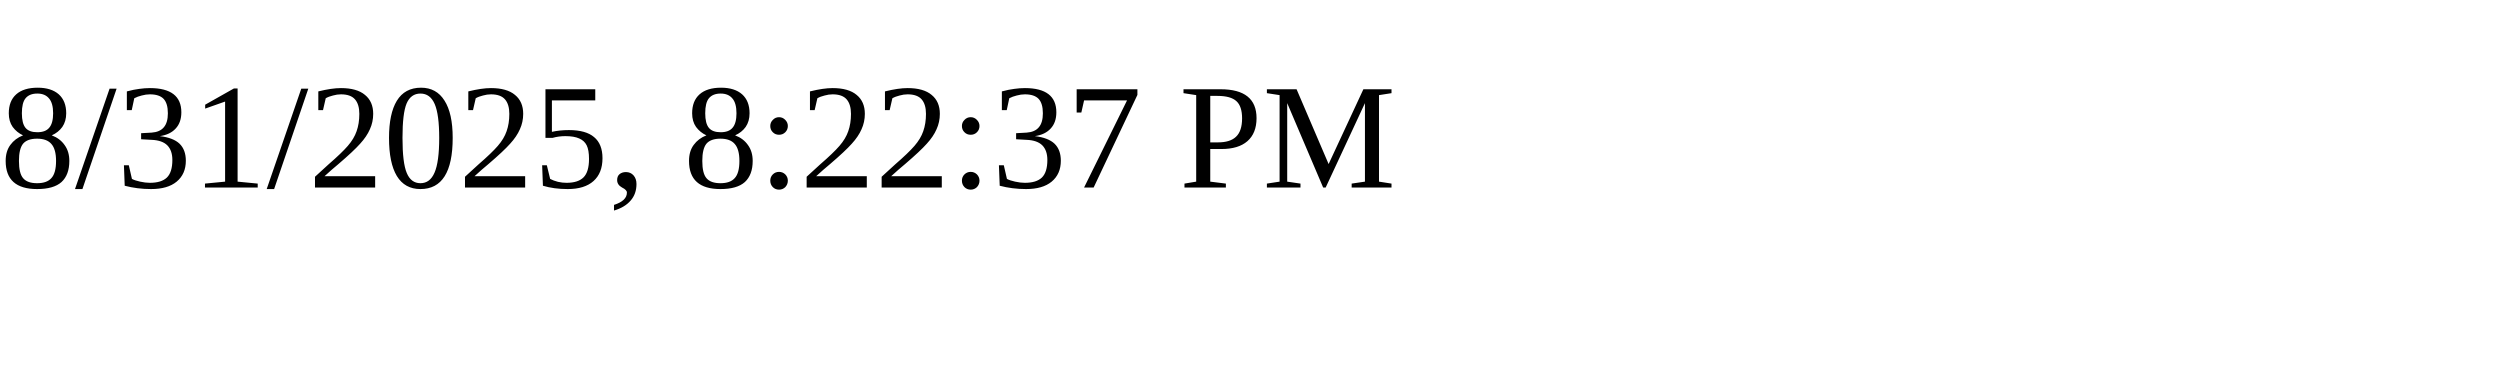
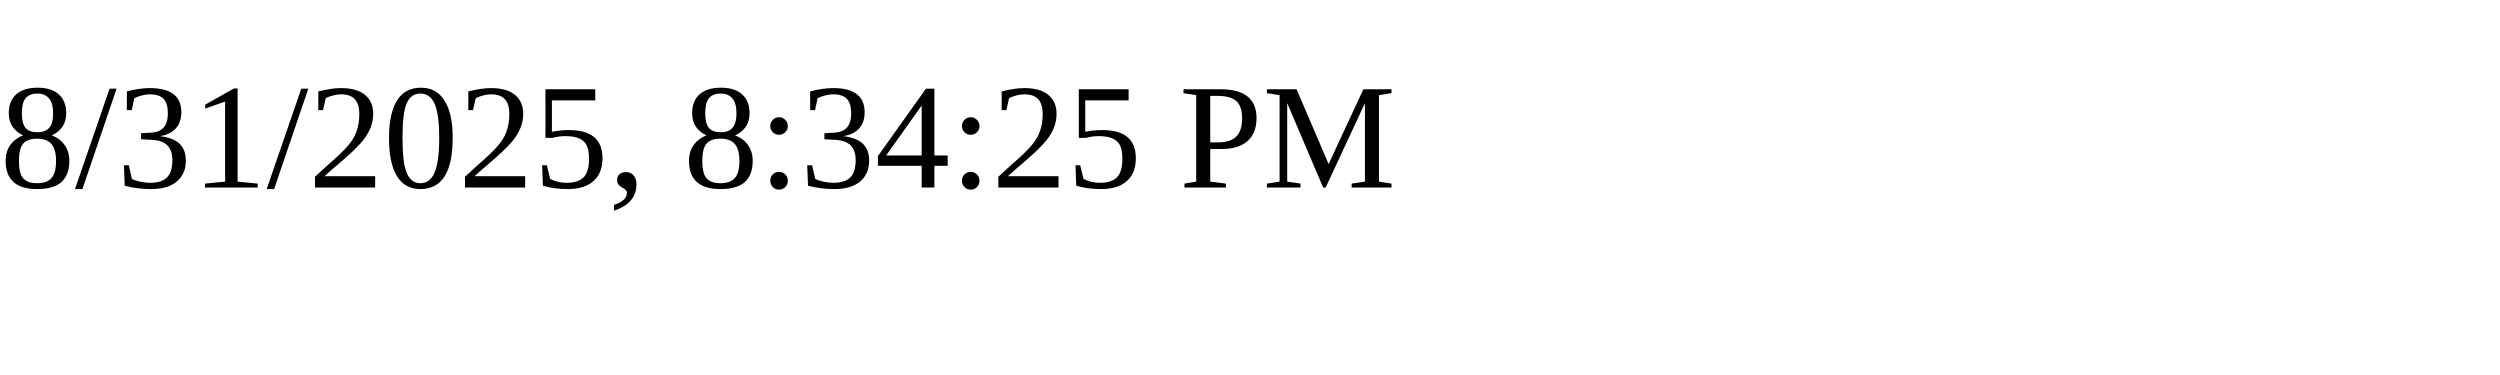
<svg xmlns="http://www.w3.org/2000/svg" height="30" width="200">
-   <text x="0" y="15">8/31/2025, 8:22:37 PM</text>
+   <text x="0" y="15">8/31/2025, 8:34:25 PM</text>
</svg>
